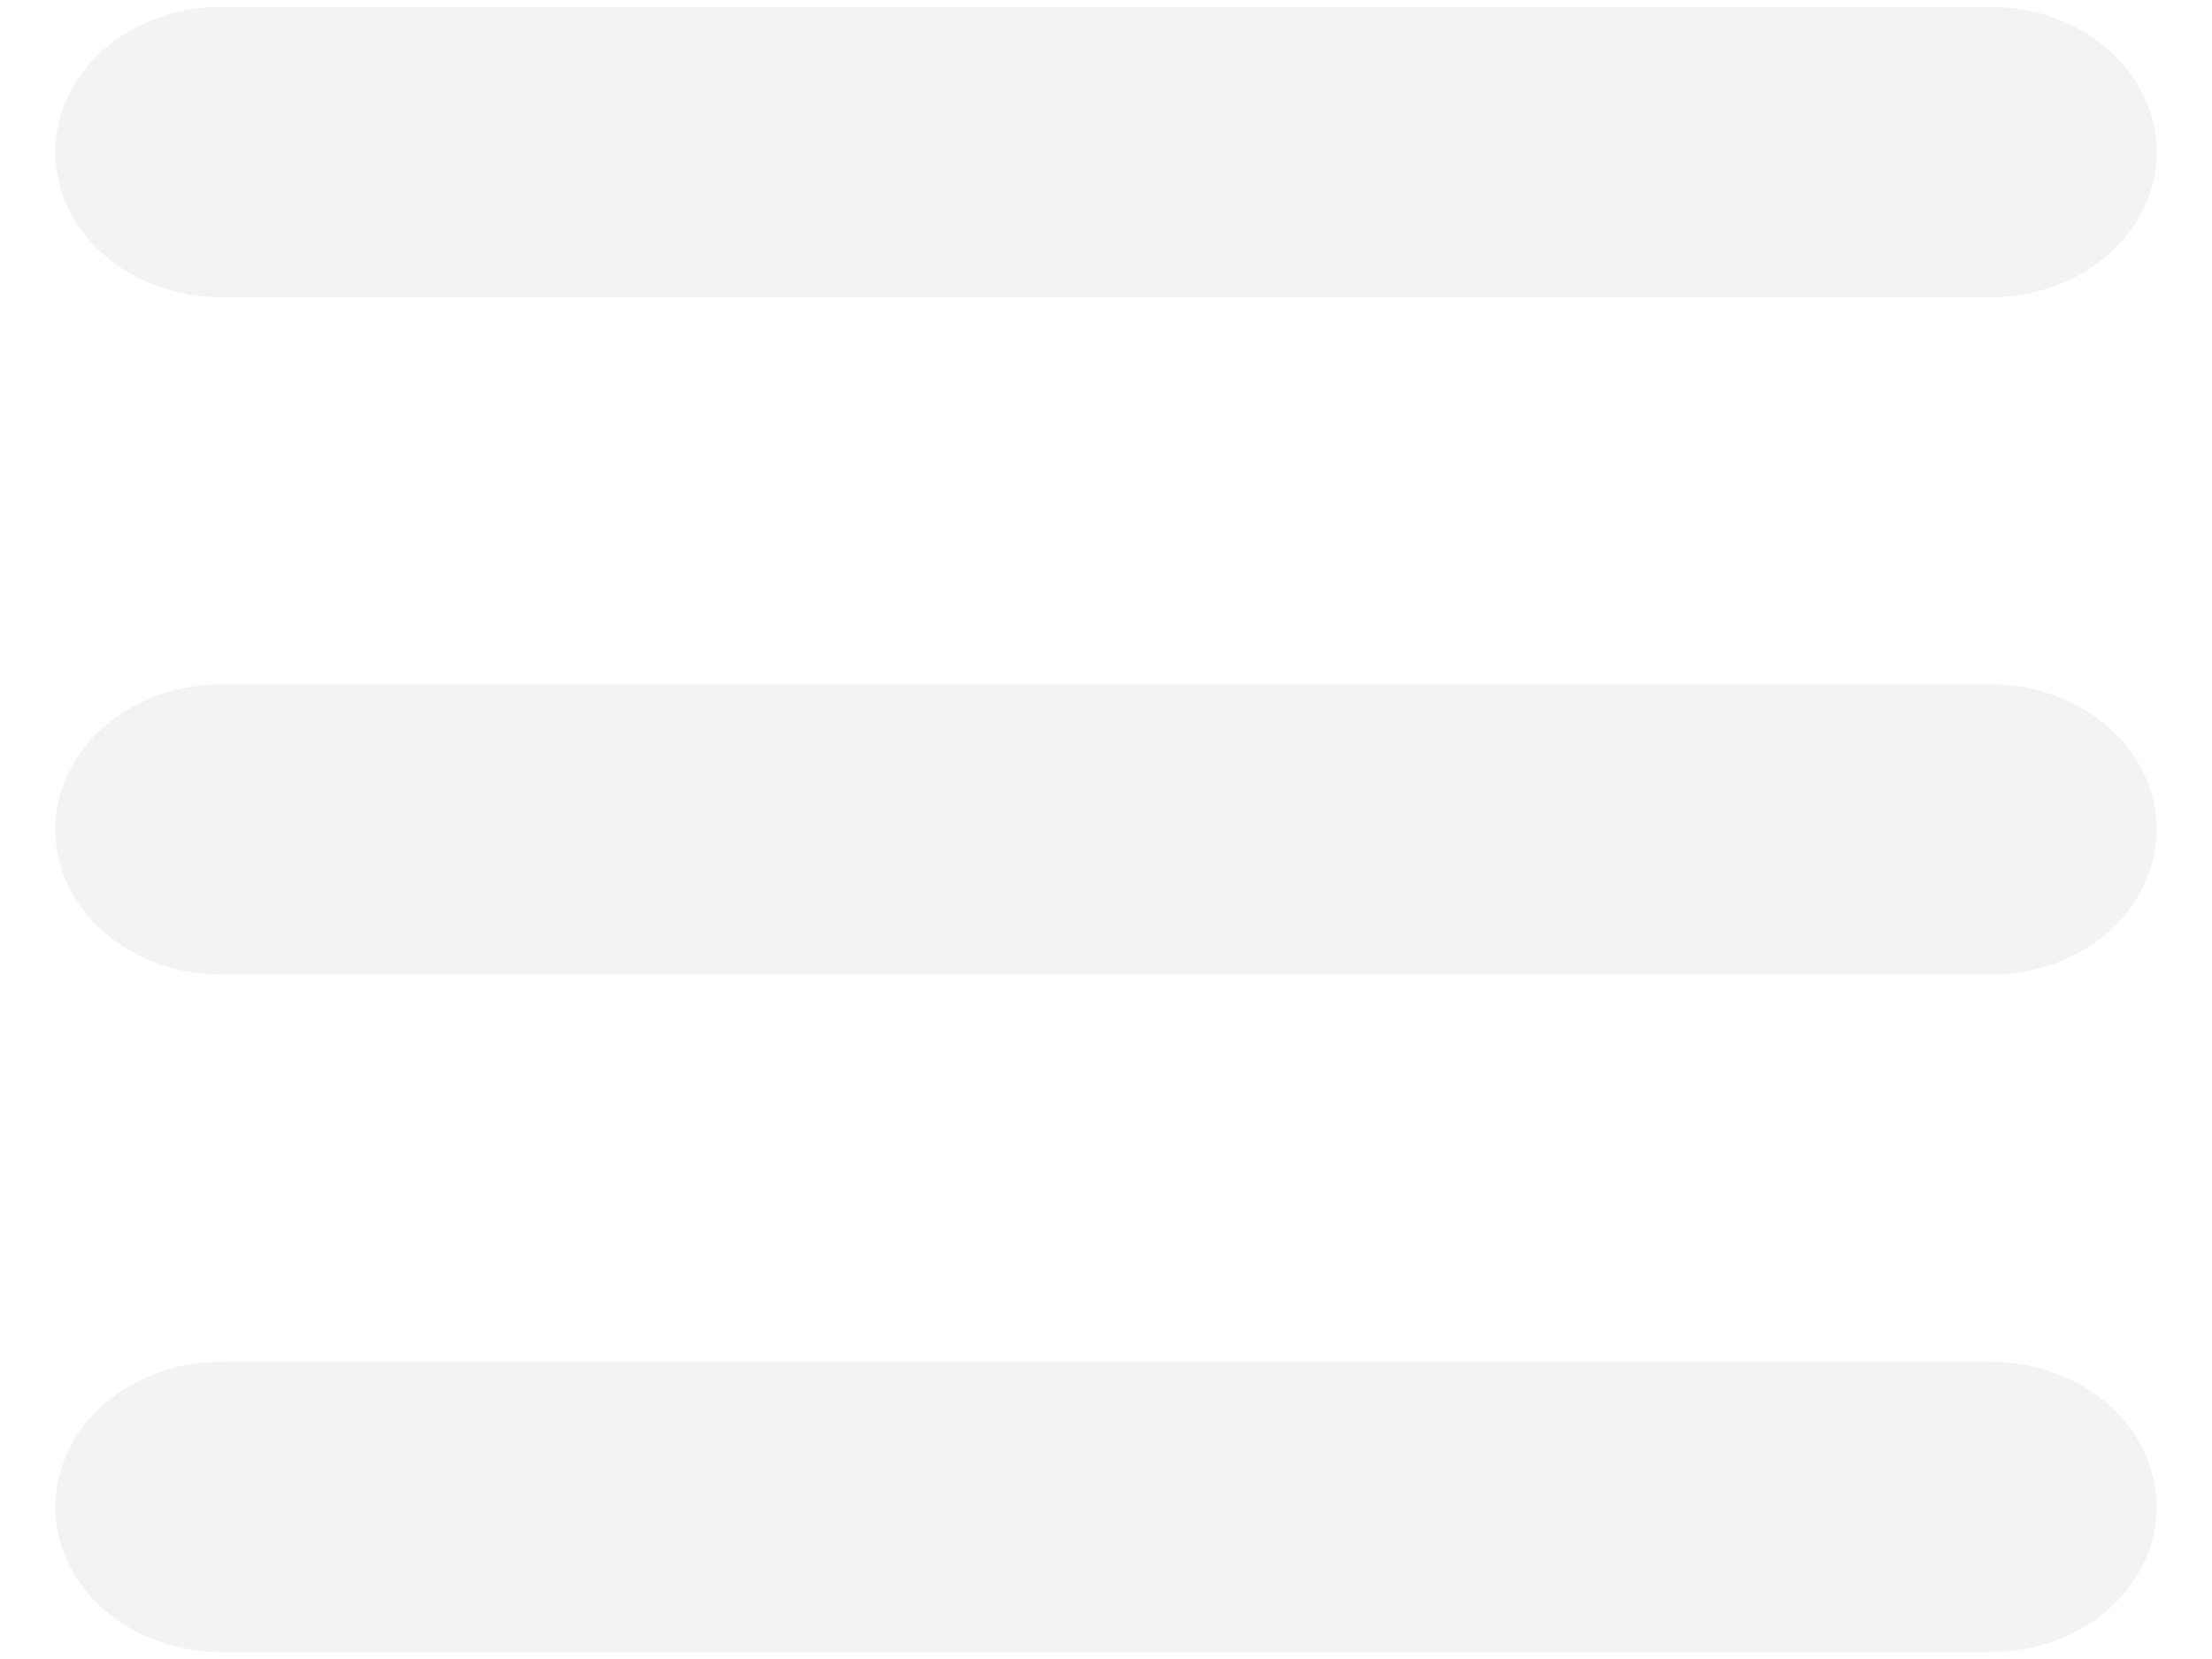
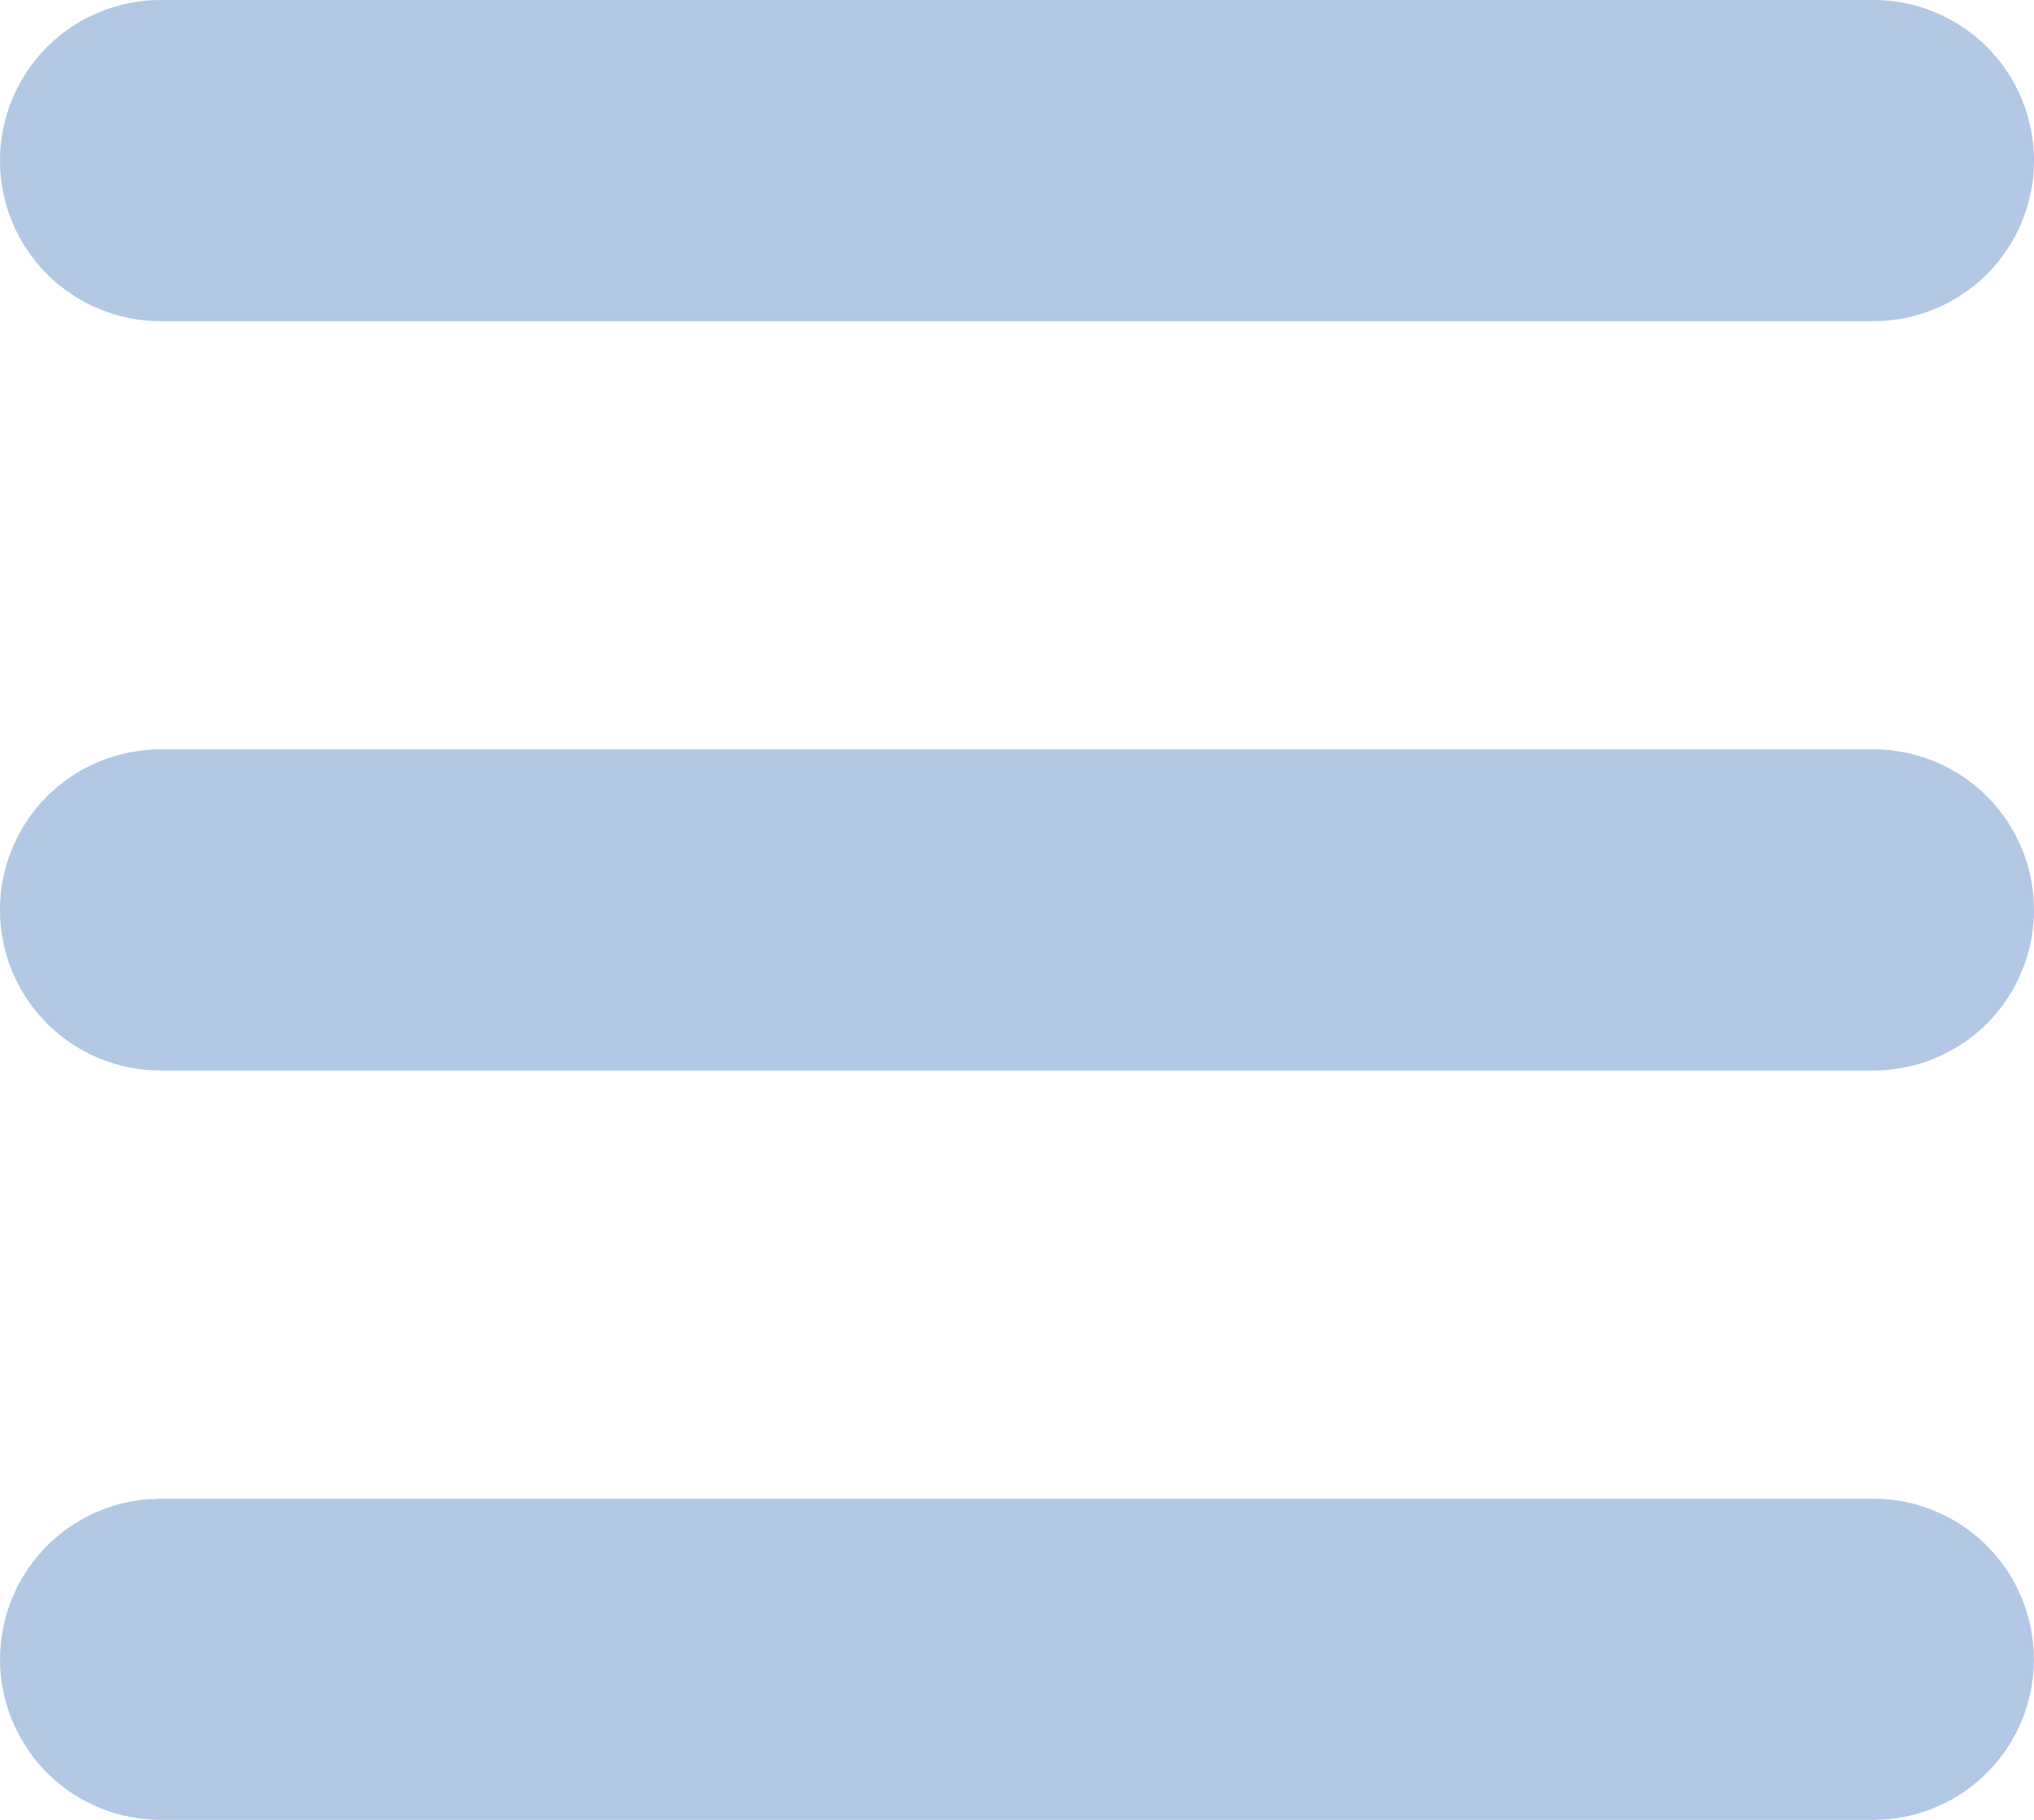
- <svg xmlns="http://www.w3.org/2000/svg" width="20" height="15" viewBox="0 0 20 15" fill="#000000">
-   <path d="M18 12.312C18.385 12.313 18.756 12.443 19.034 12.675C19.313 12.908 19.479 13.225 19.497 13.562C19.516 13.899 19.386 14.229 19.134 14.484C18.882 14.739 18.527 14.899 18.144 14.931L18 14.938H2C1.615 14.937 1.244 14.807 0.966 14.575C0.687 14.342 0.521 14.025 0.502 13.688C0.484 13.351 0.614 13.021 0.866 12.766C1.118 12.511 1.473 12.351 1.856 12.319L2 12.312H18ZM18 6.188C18.398 6.188 18.779 6.326 19.061 6.572C19.342 6.818 19.5 7.152 19.5 7.5C19.5 7.848 19.342 8.182 19.061 8.428C18.779 8.674 18.398 8.812 18 8.812H2C1.602 8.812 1.221 8.674 0.939 8.428C0.658 8.182 0.5 7.848 0.5 7.5C0.5 7.152 0.658 6.818 0.939 6.572C1.221 6.326 1.602 6.188 2 6.188H18ZM18 0.062C18.398 0.062 18.779 0.201 19.061 0.447C19.342 0.693 19.5 1.027 19.5 1.375C19.5 1.723 19.342 2.057 19.061 2.303C18.779 2.549 18.398 2.688 18 2.688H2C1.602 2.688 1.221 2.549 0.939 2.303C0.658 2.057 0.5 1.723 0.5 1.375C0.5 1.027 0.658 0.693 0.939 0.447C1.221 0.201 1.602 0.062 2 0.062H18Z" fill="#F3F3F3" />
+ <svg xmlns="http://www.w3.org/2000/svg" width="19" height="17" viewBox="0 0 19 17" fill="none">
+   <path id="Menu" d="M17.5 14C17.885 14 18.256 14.149 18.534 14.414C18.813 14.68 18.979 15.043 18.997 15.428C19.016 15.813 18.886 16.19 18.634 16.481C18.382 16.773 18.027 16.956 17.644 16.993L17.5 17H1.5C1.115 17 0.744 16.851 0.466 16.586C0.187 16.32 0.021 15.957 0.002 15.572C-0.016 15.187 0.114 14.81 0.366 14.519C0.618 14.227 0.973 14.044 1.356 14.007L1.5 14H17.5ZM17.5 7C17.898 7 18.279 7.158 18.561 7.439C18.842 7.721 19 8.102 19 8.5C19 8.898 18.842 9.279 18.561 9.561C18.279 9.842 17.898 10 17.5 10H1.5C1.102 10 0.721 9.842 0.439 9.561C0.158 9.279 0 8.898 0 8.5C0 8.102 0.158 7.721 0.439 7.439C0.721 7.158 1.102 7 1.5 7H17.5ZM17.5 0C17.898 0 18.279 0.158 18.561 0.439C18.842 0.721 19 1.102 19 1.5C19 1.898 18.842 2.279 18.561 2.561C18.279 2.842 17.898 3 17.5 3H1.5C1.102 3 0.721 2.842 0.439 2.561C0.158 2.279 0 1.898 0 1.5C0 1.102 0.158 0.721 0.439 0.439C0.721 0.158 1.102 0 1.5 0H17.5Z" fill="#B2C8E5" />
</svg>
